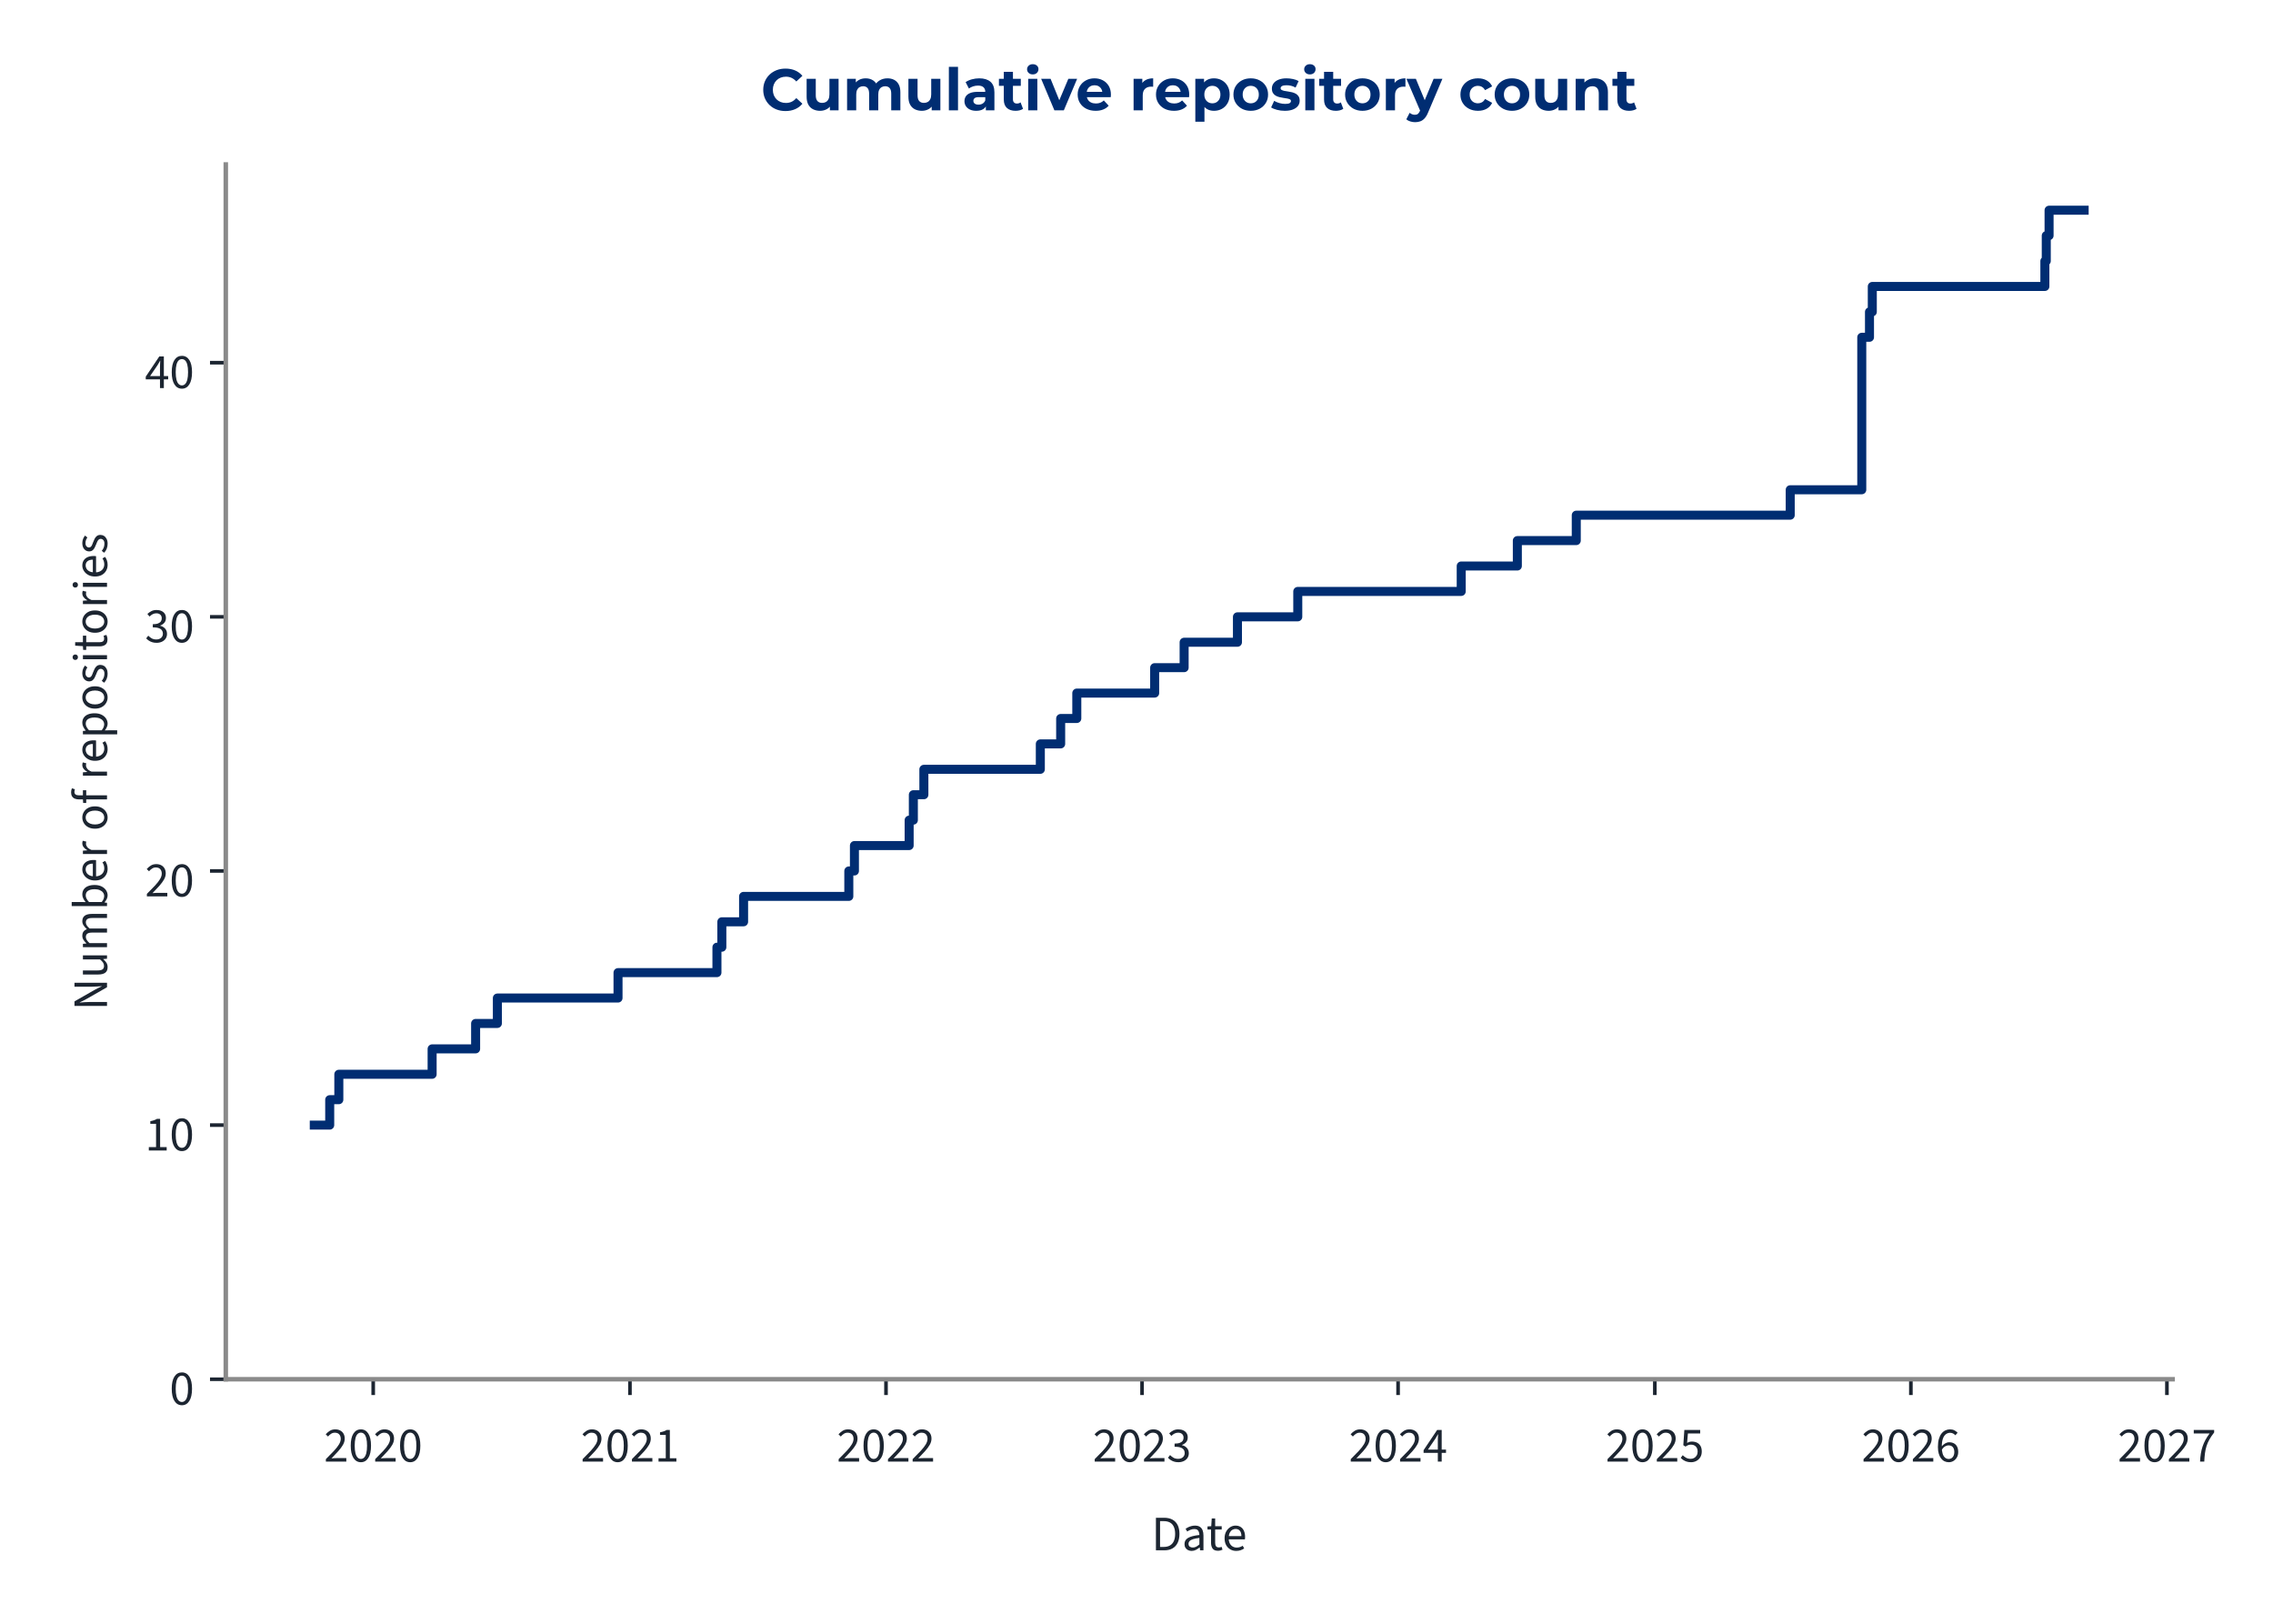
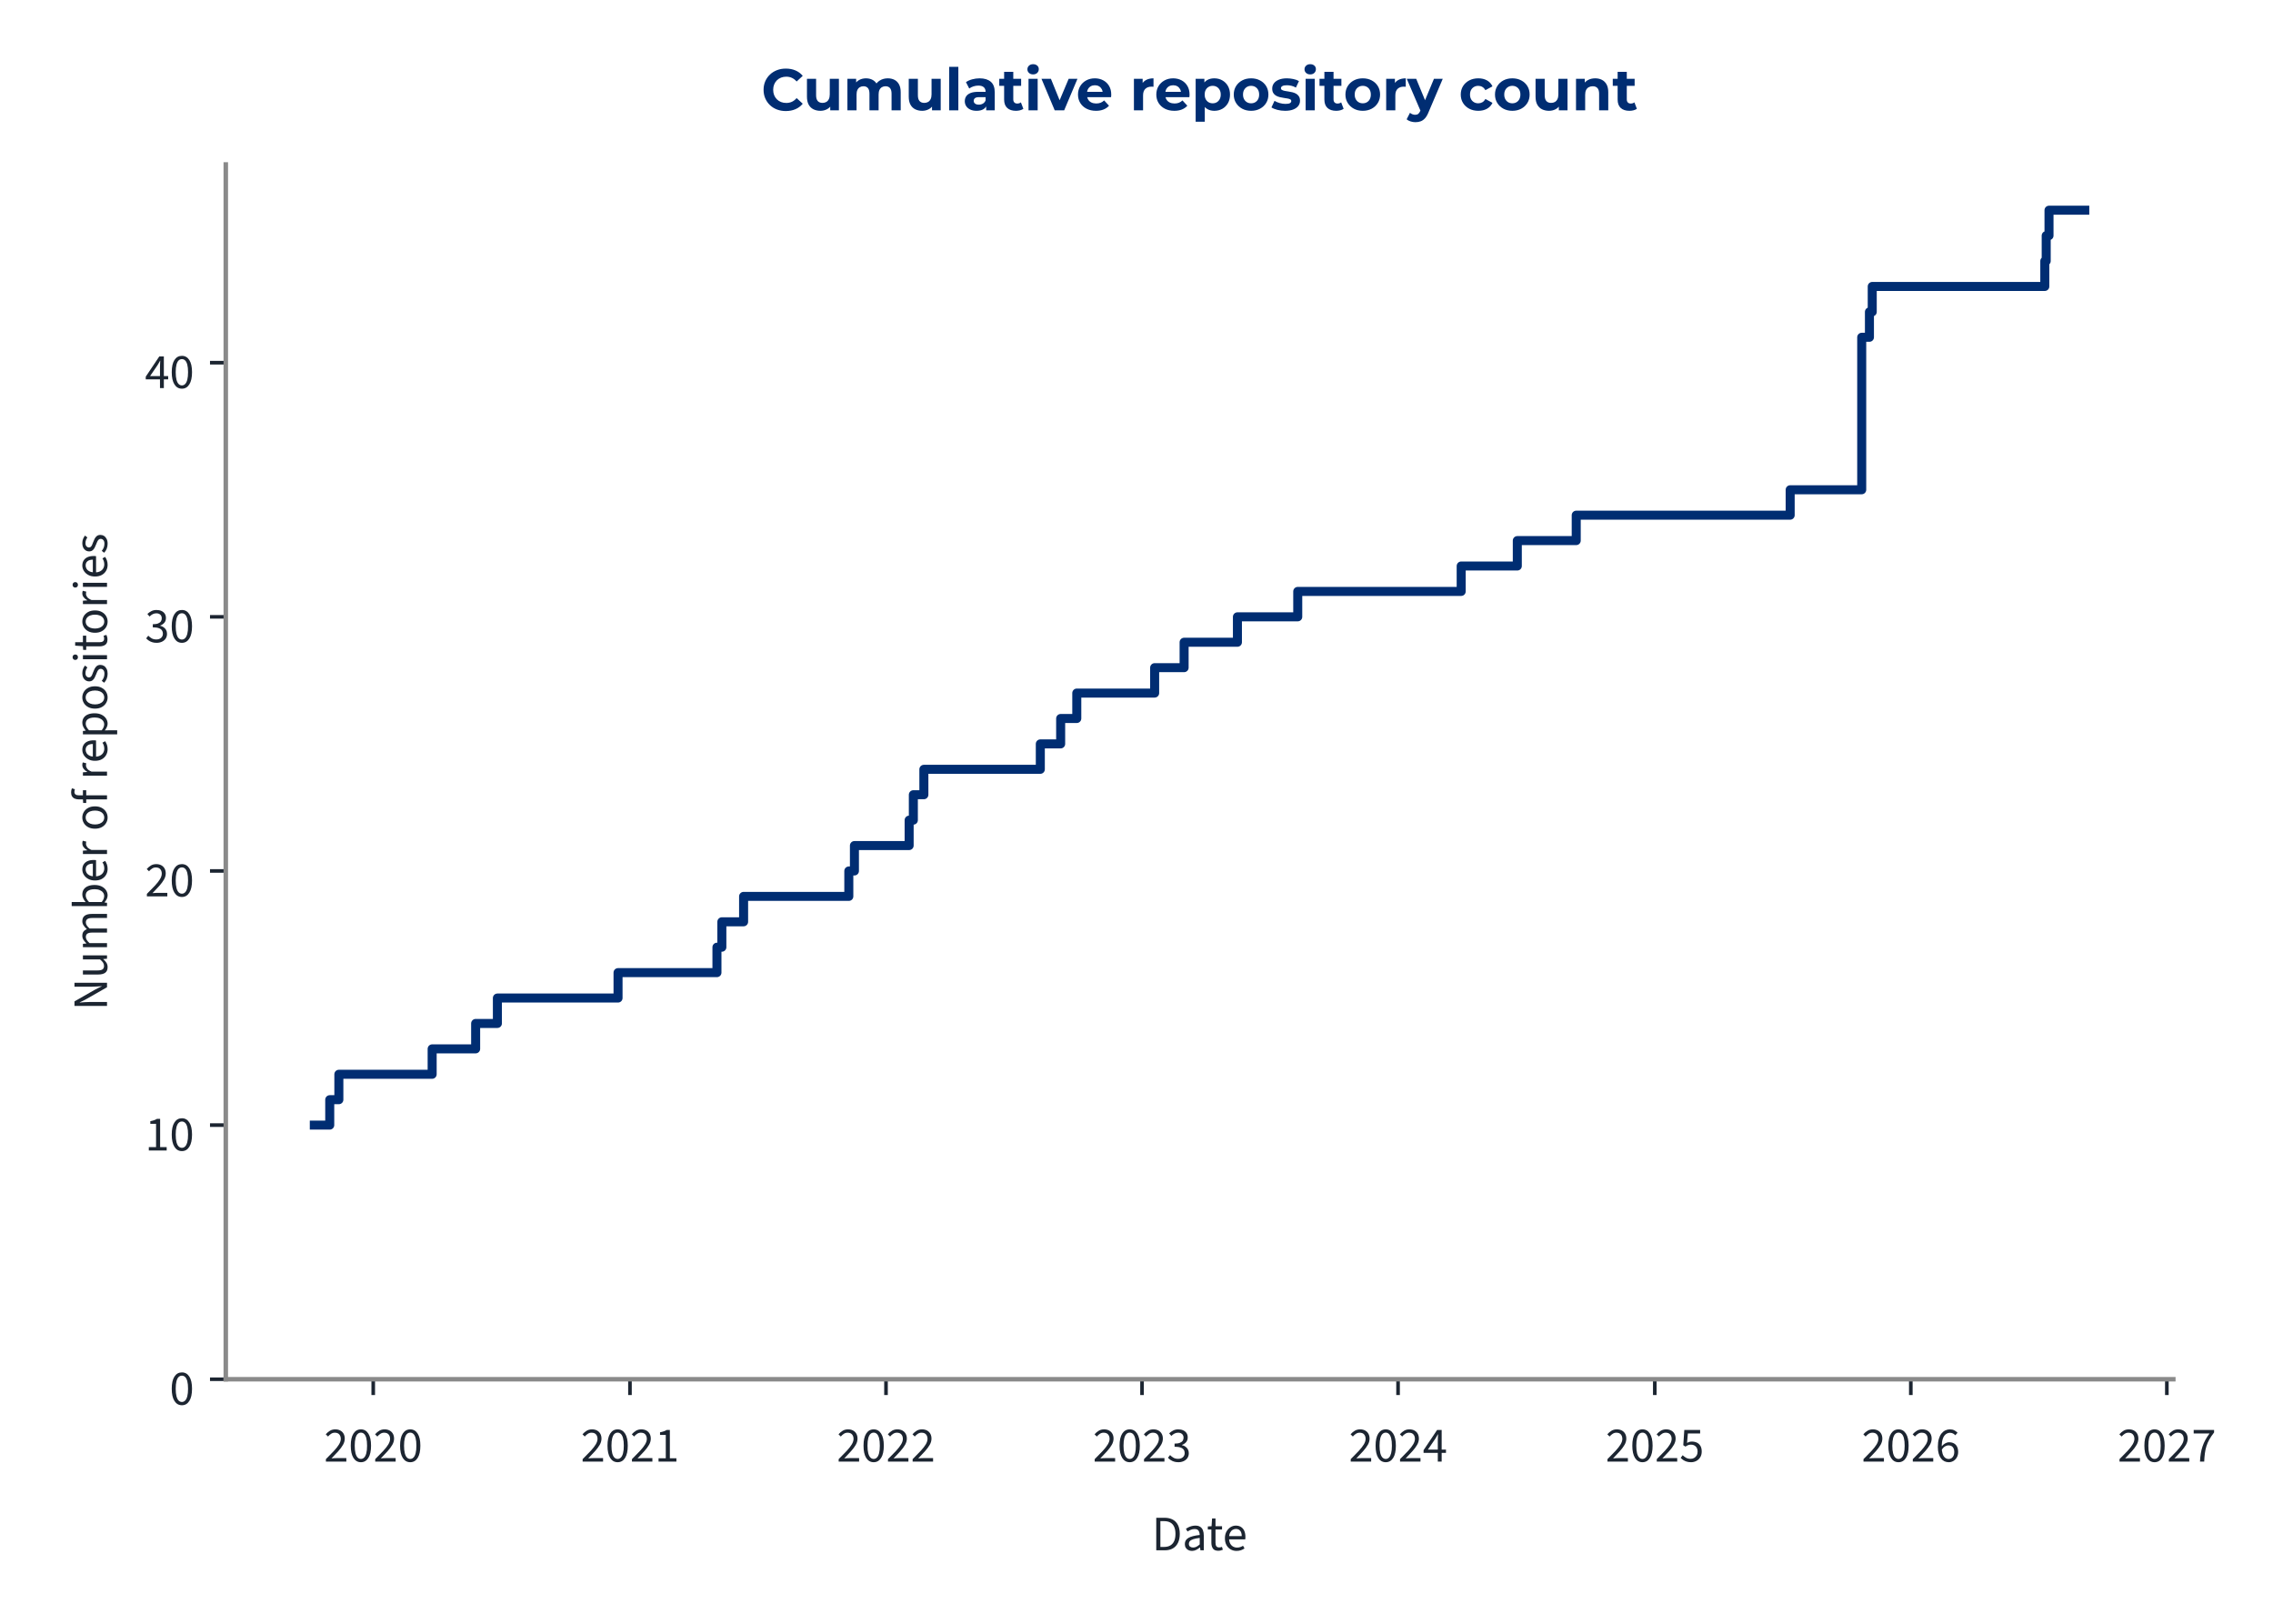
<svg xmlns="http://www.w3.org/2000/svg" xmlns:xlink="http://www.w3.org/1999/xlink" width="504pt" height="360pt" viewBox="0 0 504 360" version="1.1">
  <defs>
    <style type="text/css">*{stroke-linejoin: round; stroke-linecap: butt}</style>
  </defs>
  <g id="figure_1">
    <g id="patch_1">
      <path d="M 0 360  L 504 360  L 504 0  L 0 0  L 0 360  z " style="fill: none" />
    </g>
    <g id="axes_1">
      <g id="patch_2">
-         <path d="M 50.064 305.792  L 481.747 305.792  L 481.747 36.464  L 50.064 36.464  L 50.064 305.792  z " style="fill: none" />
+         <path d="M 50.064 305.792  L 481.894 305.792  L 481.894 36.464  L 50.064 36.464  L 50.064 305.792  z " style="fill: none" />
      </g>
      <g id="matplotlib.axis_1">
        <g id="xtick_1">
          <g id="line2d_1">
            <defs>
-               <path id="m2648a42bf9" d="M 0 0  L 0 3.5  " style="stroke: #1c2531; stroke-width: 0.8" />
+               <path id="m177c06d9f0" d="M 0 0  L 0 3.5  " style="stroke: #1c2531; stroke-width: 0.8" />
            </defs>
            <g>
-               <use xlink:href="#m2648a42bf9" x="82.752" y="305.792" style="fill: #1c2531; stroke: #1c2531; stroke-width: 0.8" />
+               <use xlink:href="#m177c06d9f0" x="82.758" y="305.792" style="fill: #1c2531; stroke: #1c2531; stroke-width: 0.8" />
            </g>
          </g>
          <g id="text_1">
-             <g style="fill: #1c2531" transform="translate(71.81702 324.056) scale(0.11 -0.11)">
+             <g style="fill: #1c2531" transform="translate(71.82299 324.056) scale(0.11 -0.11)">
              <defs>
                <path id="SourceSans3-Regular-537" d="M 256 0  L 256 320  Q 864 922 1296 1386  Q 1728 1850 1952 2227  Q 2176 2605 2176 2931  Q 2176 3283 1984 3507  Q 1792 3731 1402 3731  Q 1146 3731 928 3590  Q 710 3450 531 3238  L 237 3526  Q 493 3814 784 3987  Q 1075 4160 1466 4160  Q 1843 4160 2118 4009  Q 2394 3859 2541 3590  Q 2688 3322 2688 2963  Q 2688 2566 2467 2176  Q 2246 1786 1862 1357  Q 1478 928 979 416  Q 1146 435 1325 444  Q 1504 454 1664 454  L 2893 454  L 2893 0  L 256 0  z " transform="scale(0.015625)" />
                <path id="SourceSans3-Regular-535" d="M 1594 -77  Q 979 -77 630 476  Q 282 1030 282 2054  Q 282 3085 630 3622  Q 979 4160 1594 4160  Q 2202 4160 2550 3619  Q 2899 3078 2899 2054  Q 2899 1030 2550 476  Q 2202 -77 1594 -77  z M 1594 346  Q 1830 346 2009 525  Q 2189 704 2288 1081  Q 2387 1459 2387 2054  Q 2387 2656 2288 3027  Q 2189 3398 2009 3568  Q 1830 3738 1594 3738  Q 1350 3738 1171 3568  Q 992 3398 893 3027  Q 794 2656 794 2054  Q 794 1459 893 1081  Q 992 704 1171 525  Q 1350 346 1594 346  z " transform="scale(0.015625)" />
              </defs>
              <use xlink:href="#SourceSans3-Regular-537" />
              <use xlink:href="#SourceSans3-Regular-535" transform="translate(49.70312 0)" />
              <use xlink:href="#SourceSans3-Regular-537" transform="translate(99.40625 0)" />
              <use xlink:href="#SourceSans3-Regular-535" transform="translate(149.1094 0)" />
            </g>
          </g>
        </g>
        <g id="xtick_2">
          <g id="line2d_2">
            <g>
-               <use xlink:href="#m2648a42bf9" x="139.681" y="305.792" style="fill: #1c2531; stroke: #1c2531; stroke-width: 0.8" />
+               <use xlink:href="#m177c06d9f0" x="139.684" y="305.792" style="fill: #1c2531; stroke: #1c2531; stroke-width: 0.8" />
            </g>
          </g>
          <g id="text_2">
-             <g style="fill: #1c2531" transform="translate(128.7464 324.056) scale(0.11 -0.11)">
+             <g style="fill: #1c2531" transform="translate(128.7492 324.056) scale(0.11 -0.11)">
              <defs>
                <path id="SourceSans3-Regular-536" d="M 506 0  L 506 435  L 1440 435  L 1440 3443  L 698 3443  L 698 3782  Q 973 3834 1184 3907  Q 1395 3981 1562 4083  L 1965 4083  L 1965 435  L 2810 435  L 2810 0  L 506 0  z " transform="scale(0.015625)" />
              </defs>
              <use xlink:href="#SourceSans3-Regular-537" />
              <use xlink:href="#SourceSans3-Regular-535" transform="translate(49.70312 0)" />
              <use xlink:href="#SourceSans3-Regular-537" transform="translate(99.40625 0)" />
              <use xlink:href="#SourceSans3-Regular-536" transform="translate(149.1094 0)" />
            </g>
          </g>
        </g>
        <g id="xtick_3">
          <g id="line2d_3">
            <g>
-               <use xlink:href="#m2648a42bf9" x="196.455" y="305.792" style="fill: #1c2531; stroke: #1c2531; stroke-width: 0.8" />
+               <use xlink:href="#m177c06d9f0" x="196.455" y="305.792" style="fill: #1c2531; stroke: #1c2531; stroke-width: 0.8" />
            </g>
          </g>
          <g id="text_3">
-             <g style="fill: #1c2531" transform="translate(185.5202 324.056) scale(0.11 -0.11)">
+             <g style="fill: #1c2531" transform="translate(185.5198 324.056) scale(0.11 -0.11)">
              <use xlink:href="#SourceSans3-Regular-537" />
              <use xlink:href="#SourceSans3-Regular-535" transform="translate(49.70312 0)" />
              <use xlink:href="#SourceSans3-Regular-537" transform="translate(99.40625 0)" />
              <use xlink:href="#SourceSans3-Regular-537" transform="translate(149.1094 0)" />
            </g>
          </g>
        </g>
        <g id="xtick_4">
          <g id="line2d_4">
            <g>
-               <use xlink:href="#m2648a42bf9" x="253.229" y="305.792" style="fill: #1c2531; stroke: #1c2531; stroke-width: 0.8" />
+               <use xlink:href="#m177c06d9f0" x="253.225" y="305.792" style="fill: #1c2531; stroke: #1c2531; stroke-width: 0.8" />
            </g>
          </g>
          <g id="text_4">
-             <g style="fill: #1c2531" transform="translate(242.2939 324.056) scale(0.11 -0.11)">
+             <g style="fill: #1c2531" transform="translate(242.2905 324.056) scale(0.11 -0.11)">
              <defs>
                <path id="SourceSans3-Regular-538" d="M 1510 -77  Q 1184 -77 931 6  Q 678 90 492 218  Q 307 346 166 499  L 435 845  Q 621 653 867 505  Q 1114 358 1478 358  Q 1850 358 2086 563  Q 2323 768 2323 1107  Q 2323 1350 2198 1532  Q 2074 1715 1789 1817  Q 1504 1920 1018 1920  L 1018 2323  Q 1453 2323 1705 2425  Q 1958 2528 2067 2697  Q 2176 2867 2176 3085  Q 2176 3386 1987 3558  Q 1798 3731 1472 3731  Q 1216 3731 998 3616  Q 781 3501 602 3315  L 320 3648  Q 557 3872 845 4016  Q 1133 4160 1491 4160  Q 1850 4160 2125 4038  Q 2400 3917 2557 3686  Q 2714 3456 2714 3123  Q 2714 2752 2509 2515  Q 2304 2278 1971 2150  L 1971 2125  Q 2221 2067 2419 1929  Q 2618 1792 2736 1581  Q 2854 1370 2854 1088  Q 2854 723 2675 464  Q 2496 205 2189 64  Q 1882 -77 1510 -77  z " transform="scale(0.015625)" />
              </defs>
              <use xlink:href="#SourceSans3-Regular-537" />
              <use xlink:href="#SourceSans3-Regular-535" transform="translate(49.70312 0)" />
              <use xlink:href="#SourceSans3-Regular-537" transform="translate(99.40625 0)" />
              <use xlink:href="#SourceSans3-Regular-538" transform="translate(149.1094 0)" />
            </g>
          </g>
        </g>
        <g id="xtick_5">
          <g id="line2d_5">
            <g>
-               <use xlink:href="#m2648a42bf9" x="310.002" y="305.792" style="fill: #1c2531; stroke: #1c2531; stroke-width: 0.8" />
+               <use xlink:href="#m177c06d9f0" x="309.996" y="305.792" style="fill: #1c2531; stroke: #1c2531; stroke-width: 0.8" />
            </g>
          </g>
          <g id="text_5">
-             <g style="fill: #1c2531" transform="translate(299.0677 324.056) scale(0.11 -0.11)">
+             <g style="fill: #1c2531" transform="translate(299.0612 324.056) scale(0.11 -0.11)">
              <defs>
                <path id="SourceSans3-Regular-539" d="M 1946 0  L 1946 2733  Q 1946 2893 1958 3126  Q 1971 3360 1978 3520  L 1952 3520  Q 1875 3373 1792 3235  Q 1709 3098 1619 2944  L 666 1549  L 3002 1549  L 3002 1126  L 109 1126  L 109 1472  L 1856 4083  L 2445 4083  L 2445 0  L 1946 0  z " transform="scale(0.015625)" />
              </defs>
              <use xlink:href="#SourceSans3-Regular-537" />
              <use xlink:href="#SourceSans3-Regular-535" transform="translate(49.70312 0)" />
              <use xlink:href="#SourceSans3-Regular-537" transform="translate(99.40625 0)" />
              <use xlink:href="#SourceSans3-Regular-539" transform="translate(149.1094 0)" />
            </g>
          </g>
        </g>
        <g id="xtick_6">
          <g id="line2d_6">
            <g>
-               <use xlink:href="#m2648a42bf9" x="366.932" y="305.792" style="fill: #1c2531; stroke: #1c2531; stroke-width: 0.8" />
+               <use xlink:href="#m177c06d9f0" x="366.922" y="305.792" style="fill: #1c2531; stroke: #1c2531; stroke-width: 0.8" />
            </g>
          </g>
          <g id="text_6">
-             <g style="fill: #1c2531" transform="translate(355.9971 324.056) scale(0.11 -0.11)">
+             <g style="fill: #1c2531" transform="translate(355.9874 324.056) scale(0.11 -0.11)">
              <defs>
                <path id="SourceSans3-Regular-53a" d="M 1498 -77  Q 1171 -77 921 3  Q 672 83 486 211  Q 301 339 160 480  L 416 826  Q 602 646 845 502  Q 1088 358 1446 358  Q 1696 358 1897 473  Q 2099 589 2220 797  Q 2342 1005 2342 1293  Q 2342 1715 2105 1952  Q 1869 2189 1472 2189  Q 1267 2189 1113 2125  Q 960 2061 774 1939  L 493 2118  L 627 4083  L 2669 4083  L 2669 3629  L 1088 3629  L 979 2419  Q 1126 2496 1273 2541  Q 1421 2586 1606 2586  Q 1958 2586 2246 2451  Q 2534 2317 2704 2032  Q 2874 1747 2874 1306  Q 2874 864 2678 553  Q 2483 243 2169 83  Q 1856 -77 1498 -77  z " transform="scale(0.015625)" />
              </defs>
              <use xlink:href="#SourceSans3-Regular-537" />
              <use xlink:href="#SourceSans3-Regular-535" transform="translate(49.70312 0)" />
              <use xlink:href="#SourceSans3-Regular-537" transform="translate(99.40625 0)" />
              <use xlink:href="#SourceSans3-Regular-53a" transform="translate(149.1094 0)" />
            </g>
          </g>
        </g>
        <g id="xtick_7">
          <g id="line2d_7">
            <g>
-               <use xlink:href="#m2648a42bf9" x="423.706" y="305.792" style="fill: #1c2531; stroke: #1c2531; stroke-width: 0.8" />
+               <use xlink:href="#m177c06d9f0" x="423.693" y="305.792" style="fill: #1c2531; stroke: #1c2531; stroke-width: 0.8" />
            </g>
          </g>
          <g id="text_7">
-             <g style="fill: #1c2531" transform="translate(412.7709 324.056) scale(0.11 -0.11)">
+             <g style="fill: #1c2531" transform="translate(412.758 324.056) scale(0.11 -0.11)">
              <defs>
                <path id="SourceSans3-Regular-53b" d="M 1715 -77  Q 1414 -77 1158 44  Q 902 166 713 412  Q 525 659 416 1027  Q 307 1395 307 1888  Q 307 2502 435 2934  Q 563 3366 780 3635  Q 998 3904 1276 4032  Q 1555 4160 1862 4160  Q 2195 4160 2435 4035  Q 2675 3910 2848 3725  L 2554 3398  Q 2432 3546 2253 3632  Q 2074 3718 1882 3718  Q 1594 3718 1347 3545  Q 1101 3373 953 2973  Q 806 2573 806 1888  Q 806 1382 912 1036  Q 1018 691 1222 515  Q 1427 339 1715 339  Q 1914 339 2077 451  Q 2240 563 2333 764  Q 2426 966 2426 1235  Q 2426 1498 2342 1693  Q 2259 1888 2092 1993  Q 1926 2099 1670 2099  Q 1472 2099 1238 1968  Q 1005 1837 794 1523  L 774 1939  Q 973 2195 1235 2345  Q 1498 2496 1760 2496  Q 2112 2496 2374 2355  Q 2637 2214 2781 1932  Q 2925 1651 2925 1235  Q 2925 845 2758 550  Q 2592 256 2317 89  Q 2042 -77 1715 -77  z " transform="scale(0.015625)" />
              </defs>
              <use xlink:href="#SourceSans3-Regular-537" />
              <use xlink:href="#SourceSans3-Regular-535" transform="translate(49.70312 0)" />
              <use xlink:href="#SourceSans3-Regular-537" transform="translate(99.40625 0)" />
              <use xlink:href="#SourceSans3-Regular-53b" transform="translate(149.1094 0)" />
            </g>
          </g>
        </g>
        <g id="xtick_8">
          <g id="line2d_8">
            <g>
-               <use xlink:href="#m2648a42bf9" x="480.479" y="305.792" style="fill: #1c2531; stroke: #1c2531; stroke-width: 0.8" />
+               <use xlink:href="#m177c06d9f0" x="480.463" y="305.792" style="fill: #1c2531; stroke: #1c2531; stroke-width: 0.8" />
            </g>
          </g>
          <g id="text_8">
-             <g style="fill: #1c2531" transform="translate(469.5447 324.056) scale(0.11 -0.11)">
+             <g style="fill: #1c2531" transform="translate(469.5287 324.056) scale(0.11 -0.11)">
              <defs>
                <path id="SourceSans3-Regular-53c" d="M 1094 0  Q 1120 576 1200 1059  Q 1280 1542 1424 1968  Q 1568 2394 1789 2800  Q 2010 3206 2323 3629  L 282 3629  L 282 4083  L 2912 4083  L 2912 3757  Q 2547 3296 2307 2870  Q 2067 2445 1929 2009  Q 1792 1574 1728 1088  Q 1664 602 1638 0  L 1094 0  z " transform="scale(0.015625)" />
              </defs>
              <use xlink:href="#SourceSans3-Regular-537" />
              <use xlink:href="#SourceSans3-Regular-535" transform="translate(49.70312 0)" />
              <use xlink:href="#SourceSans3-Regular-537" transform="translate(99.40625 0)" />
              <use xlink:href="#SourceSans3-Regular-53c" transform="translate(149.1094 0)" />
            </g>
          </g>
        </g>
        <g id="text_9">
-           <g style="fill: #1c2531" transform="translate(255.3189 343.72) scale(0.11 -0.11)">
+           <g style="fill: #1c2531" transform="translate(255.3925 343.72) scale(0.11 -0.11)">
            <defs>
              <path id="SourceSans3-Regular-5" d="M 576 0  L 576 4198  L 1626 4198  Q 2272 4198 2713 3955  Q 3155 3712 3382 3248  Q 3610 2784 3610 2118  Q 3610 1453 3382 976  Q 3155 499 2720 249  Q 2285 0 1651 0  L 576 0  z M 1107 435  L 1587 435  Q 2080 435 2406 636  Q 2733 838 2893 1209  Q 3053 1581 3053 2118  Q 3053 2643 2893 3014  Q 2733 3386 2406 3574  Q 2080 3763 1587 3763  L 1107 3763  L 1107 435  z " transform="scale(0.015625)" />
              <path id="SourceSans3-Regular-1c" d="M 1242 -77  Q 986 -77 778 28  Q 570 134 448 329  Q 326 525 326 806  Q 326 1331 787 1600  Q 1248 1869 2246 1978  Q 2240 2170 2185 2349  Q 2131 2528 1990 2637  Q 1850 2746 1600 2746  Q 1331 2746 1094 2646  Q 858 2547 672 2426  L 467 2784  Q 608 2880 800 2973  Q 992 3066 1216 3126  Q 1440 3187 1690 3187  Q 2067 3187 2307 3030  Q 2547 2874 2659 2586  Q 2771 2298 2771 1907  L 2771 0  L 2336 0  L 2291 371  L 2272 371  Q 2048 186 1792 54  Q 1536 -77 1242 -77  z M 1389 358  Q 1619 358 1820 460  Q 2022 563 2246 762  L 2246 1600  Q 1722 1536 1418 1437  Q 1114 1338 979 1190  Q 845 1043 845 838  Q 845 582 1005 470  Q 1165 358 1389 358  z " transform="scale(0.015625)" />
              <path id="SourceSans3-Regular-2f" d="M 1504 -58  Q 1011 -58 812 230  Q 614 518 614 979  L 614 2682  L 154 2682  L 154 3078  L 640 3110  L 704 4109  L 1146 4109  L 1146 3110  L 1990 3110  L 1990 2682  L 1146 2682  L 1146 973  Q 1146 691 1251 531  Q 1357 371 1626 371  Q 1709 371 1798 387  Q 1888 403 1978 448  L 2093 77  Q 1971 19 1817 -19  Q 1664 -58 1504 -58  z " transform="scale(0.015625)" />
              <path id="SourceSans3-Regular-20" d="M 1786 -77  Q 1370 -77 1027 118  Q 685 314 486 675  Q 288 1037 288 1555  Q 288 2061 493 2425  Q 698 2790 1018 2988  Q 1338 3187 1696 3187  Q 2093 3187 2371 3004  Q 2650 2822 2790 2496  Q 2931 2170 2931 1728  Q 2931 1645 2928 1568  Q 2925 1491 2906 1414  L 666 1414  L 666 1830  L 2458 1830  Q 2458 2278 2262 2518  Q 2067 2758 1702 2758  Q 1491 2758 1286 2640  Q 1082 2522 950 2259  Q 819 1997 819 1562  Q 819 1165 956 896  Q 1094 627 1331 489  Q 1568 352 1850 352  Q 2074 352 2269 416  Q 2464 480 2624 589  L 2816 243  Q 2611 102 2358 12  Q 2106 -77 1786 -77  z " transform="scale(0.015625)" />
            </defs>
            <use xlink:href="#SourceSans3-Regular-5" />
            <use xlink:href="#SourceSans3-Regular-1c" transform="translate(61.5 0)" />
            <use xlink:href="#SourceSans3-Regular-2f" transform="translate(110.5 0)" />
            <use xlink:href="#SourceSans3-Regular-20" transform="translate(142.8906 0)" />
          </g>
        </g>
      </g>
      <g id="matplotlib.axis_2">
        <g id="ytick_1">
          <g id="line2d_9">
            <defs>
-               <path id="m8286078e6b" d="M 0 0  L -3.5 0  " style="stroke: #1c2531; stroke-width: 0.8" />
+               <path id="mcfbe543b64" d="M 0 0  L -3.5 0  " style="stroke: #1c2531; stroke-width: 0.8" />
            </defs>
            <g>
-               <use xlink:href="#m8286078e6b" x="50.064" y="305.792" style="fill: #1c2531; stroke: #1c2531; stroke-width: 0.8" />
+               <use xlink:href="#mcfbe543b64" x="50.064" y="305.792" style="fill: #1c2531; stroke: #1c2531; stroke-width: 0.8" />
            </g>
          </g>
          <g id="text_10">
            <g style="fill: #1c2531" transform="translate(37.59666 311.424) scale(0.11 -0.11)">
              <use xlink:href="#SourceSans3-Regular-535" />
            </g>
          </g>
        </g>
        <g id="ytick_2">
          <g id="line2d_10">
            <g>
-               <use xlink:href="#m8286078e6b" x="50.064" y="249.447" style="fill: #1c2531; stroke: #1c2531; stroke-width: 0.8" />
+               <use xlink:href="#mcfbe543b64" x="50.064" y="249.447" style="fill: #1c2531; stroke: #1c2531; stroke-width: 0.8" />
            </g>
          </g>
          <g id="text_11">
            <g style="fill: #1c2531" transform="translate(32.12931 255.0792) scale(0.11 -0.11)">
              <use xlink:href="#SourceSans3-Regular-536" />
              <use xlink:href="#SourceSans3-Regular-535" transform="translate(49.70312 0)" />
            </g>
          </g>
        </g>
        <g id="ytick_3">
          <g id="line2d_11">
            <g>
-               <use xlink:href="#m8286078e6b" x="50.064" y="193.102" style="fill: #1c2531; stroke: #1c2531; stroke-width: 0.8" />
+               <use xlink:href="#mcfbe543b64" x="50.064" y="193.102" style="fill: #1c2531; stroke: #1c2531; stroke-width: 0.8" />
            </g>
          </g>
          <g id="text_12">
            <g style="fill: #1c2531" transform="translate(32.12931 198.7345) scale(0.11 -0.11)">
              <use xlink:href="#SourceSans3-Regular-537" />
              <use xlink:href="#SourceSans3-Regular-535" transform="translate(49.70312 0)" />
            </g>
          </g>
        </g>
        <g id="ytick_4">
          <g id="line2d_12">
            <g>
-               <use xlink:href="#m8286078e6b" x="50.064" y="136.758" style="fill: #1c2531; stroke: #1c2531; stroke-width: 0.8" />
+               <use xlink:href="#mcfbe543b64" x="50.064" y="136.758" style="fill: #1c2531; stroke: #1c2531; stroke-width: 0.8" />
            </g>
          </g>
          <g id="text_13">
            <g style="fill: #1c2531" transform="translate(32.12931 142.3897) scale(0.11 -0.11)">
              <use xlink:href="#SourceSans3-Regular-538" />
              <use xlink:href="#SourceSans3-Regular-535" transform="translate(49.70312 0)" />
            </g>
          </g>
        </g>
        <g id="ytick_5">
          <g id="line2d_13">
            <g>
-               <use xlink:href="#m8286078e6b" x="50.064" y="80.413" style="fill: #1c2531; stroke: #1c2531; stroke-width: 0.8" />
+               <use xlink:href="#mcfbe543b64" x="50.064" y="80.413" style="fill: #1c2531; stroke: #1c2531; stroke-width: 0.8" />
            </g>
          </g>
          <g id="text_14">
            <g style="fill: #1c2531" transform="translate(32.12931 86.04492) scale(0.11 -0.11)">
              <use xlink:href="#SourceSans3-Regular-539" />
              <use xlink:href="#SourceSans3-Regular-535" transform="translate(49.70312 0)" />
            </g>
          </g>
        </g>
        <g id="text_15">
          <g style="fill: #1c2531" transform="translate(23.72931 224.0105) rotate(-90) scale(0.11 -0.11)">
            <defs>
              <path id="SourceSans3-Regular-f" d="M 576 0  L 576 4198  L 1158 4198  L 2650 1587  Q 2771 1376 2880 1149  Q 2989 922 3098 685  L 3123 685  Q 3104 1011 3078 1353  Q 3053 1696 3053 2016  L 3053 4198  L 3565 4198  L 3565 0  L 2982 0  L 1491 2611  Q 1376 2822 1257 3052  Q 1139 3283 1037 3514  L 1011 3514  Q 1037 3200 1059 2867  Q 1082 2534 1082 2195  L 1082 0  L 576 0  z " transform="scale(0.015625)" />
              <path id="SourceSans3-Regular-30" d="M 1434 -77  Q 941 -77 713 233  Q 486 544 486 1139  L 486 3110  L 1011 3110  L 1011 1210  Q 1011 774 1148 579  Q 1286 384 1594 384  Q 1830 384 2019 509  Q 2208 634 2432 902  L 2432 3110  L 2957 3110  L 2957 0  L 2522 0  L 2477 486  L 2458 486  Q 2246 230 2000 76  Q 1754 -77 1434 -77  z " transform="scale(0.015625)" />
              <path id="SourceSans3-Regular-28" d="M 525 0  L 525 3110  L 960 3110  L 1005 2662  L 1024 2662  Q 1229 2880 1469 3033  Q 1709 3187 1990 3187  Q 2349 3187 2550 3027  Q 2752 2867 2848 2592  Q 3091 2861 3340 3024  Q 3590 3187 3872 3187  Q 4358 3187 4588 2876  Q 4819 2566 4819 1971  L 4819 0  L 4294 0  L 4294 1901  Q 4294 2342 4153 2537  Q 4013 2733 3718 2733  Q 3533 2733 3344 2614  Q 3155 2496 2938 2253  L 2938 0  L 2413 0  L 2413 1901  Q 2413 2342 2272 2537  Q 2131 2733 1830 2733  Q 1478 2733 1050 2253  L 1050 0  L 525 0  z " transform="scale(0.015625)" />
              <path id="SourceSans3-Regular-1d" d="M 1901 -77  Q 1683 -77 1452 28  Q 1222 134 1011 320  L 992 320  L 947 0  L 525 0  L 525 4557  L 1050 4557  L 1050 3315  L 1037 2752  Q 1248 2938 1501 3062  Q 1754 3187 2010 3187  Q 2413 3187 2688 2992  Q 2963 2797 3104 2441  Q 3245 2086 3245 1606  Q 3245 1075 3056 697  Q 2867 320 2560 121  Q 2253 -77 1901 -77  z M 1811 365  Q 2067 365 2268 512  Q 2470 659 2585 937  Q 2701 1216 2701 1600  Q 2701 1939 2617 2198  Q 2534 2458 2355 2602  Q 2176 2746 1882 2746  Q 1690 2746 1482 2640  Q 1274 2534 1050 2323  L 1050 691  Q 1254 512 1456 438  Q 1658 365 1811 365  z " transform="scale(0.015625)" />
              <path id="SourceSans3-Regular-2d" d="M 525 0  L 525 3110  L 960 3110  L 1005 2547  L 1024 2547  Q 1178 2842 1408 3014  Q 1638 3187 1907 3187  Q 2010 3187 2086 3174  Q 2163 3162 2240 3123  L 2125 2675  Q 2054 2694 1993 2704  Q 1933 2714 1837 2714  Q 1638 2714 1424 2554  Q 1210 2394 1050 1997  L 1050 0  L 525 0  z " transform="scale(0.015625)" />
              <path id="SourceSans3-Regular-1" transform="scale(0.015625)" />
              <path id="SourceSans3-Regular-2a" d="M 1734 -77  Q 1357 -77 1027 115  Q 698 307 496 672  Q 294 1037 294 1549  Q 294 2074 496 2438  Q 698 2803 1027 2995  Q 1357 3187 1734 3187  Q 2118 3187 2444 2995  Q 2771 2803 2972 2438  Q 3174 2074 3174 1549  Q 3174 1037 2972 672  Q 2771 307 2444 115  Q 2118 -77 1734 -77  z M 1734 358  Q 2003 358 2208 508  Q 2413 659 2521 928  Q 2630 1197 2630 1549  Q 2630 1907 2521 2179  Q 2413 2451 2208 2601  Q 2003 2752 1734 2752  Q 1466 2752 1264 2601  Q 1062 2451 950 2179  Q 838 1907 838 1549  Q 838 1197 950 928  Q 1062 659 1264 508  Q 1466 358 1734 358  z " transform="scale(0.015625)" />
              <path id="SourceSans3-Regular-21" d="M 614 0  L 614 3603  Q 614 3917 710 4150  Q 806 4384 1008 4509  Q 1210 4634 1523 4634  Q 1664 4634 1801 4605  Q 1939 4576 2042 4531  L 1926 4147  Q 1741 4205 1574 4205  Q 1357 4205 1248 4054  Q 1139 3904 1139 3603  L 1139 0  L 614 0  z M 154 2682  L 154 3078  L 640 3110  L 1798 3110  L 1798 2682  L 154 2682  z " transform="scale(0.015625)" />
              <path id="SourceSans3-Regular-2b" d="M 525 -1312  L 525 3110  L 960 3110  L 1005 2752  L 1024 2752  Q 1235 2931 1491 3059  Q 1747 3187 2016 3187  Q 2413 3187 2688 2992  Q 2963 2797 3104 2441  Q 3245 2086 3245 1600  Q 3245 1075 3056 697  Q 2867 320 2560 121  Q 2253 -77 1901 -77  Q 1690 -77 1472 19  Q 1254 115 1037 282  L 1050 -262  L 1050 -1312  L 525 -1312  z M 1811 365  Q 2067 365 2268 512  Q 2470 659 2585 937  Q 2701 1216 2701 1600  Q 2701 1939 2617 2198  Q 2534 2458 2355 2602  Q 2176 2746 1882 2746  Q 1690 2746 1485 2640  Q 1280 2534 1050 2323  L 1050 691  Q 1267 512 1462 438  Q 1658 365 1811 365  z " transform="scale(0.015625)" />
              <path id="SourceSans3-Regular-2e" d="M 1338 -77  Q 998 -77 694 41  Q 390 160 179 371  L 422 678  Q 627 512 848 422  Q 1069 333 1357 333  Q 1664 333 1817 477  Q 1971 621 1971 819  Q 1971 979 1865 1084  Q 1760 1190 1603 1264  Q 1446 1338 1267 1402  Q 1037 1485 825 1597  Q 614 1709 483 1878  Q 352 2048 352 2304  Q 352 2682 637 2934  Q 922 3187 1427 3187  Q 1715 3187 1964 3088  Q 2214 2989 2394 2835  L 2150 2534  Q 1984 2650 1811 2714  Q 1638 2778 1427 2778  Q 1133 2778 995 2643  Q 858 2509 858 2330  Q 858 2189 941 2096  Q 1024 2003 1174 1932  Q 1325 1862 1517 1798  Q 1760 1709 1981 1597  Q 2202 1485 2339 1309  Q 2477 1133 2477 851  Q 2477 595 2345 387  Q 2214 179 1961 51  Q 1709 -77 1338 -77  z " transform="scale(0.015625)" />
              <path id="SourceSans3-Regular-24" d="M 525 0  L 525 3110  L 1050 3110  L 1050 0  L 525 0  z M 787 3750  Q 633 3750 534 3846  Q 435 3942 435 4096  Q 435 4250 534 4346  Q 633 4442 787 4442  Q 941 4442 1040 4346  Q 1139 4250 1139 4096  Q 1139 3942 1040 3846  Q 941 3750 787 3750  z " transform="scale(0.015625)" />
            </defs>
            <use xlink:href="#SourceSans3-Regular-f" />
            <use xlink:href="#SourceSans3-Regular-30" transform="translate(64.70312 0)" />
            <use xlink:href="#SourceSans3-Regular-28" transform="translate(119.1094 0)" />
            <use xlink:href="#SourceSans3-Regular-1d" transform="translate(202.0156 0)" />
            <use xlink:href="#SourceSans3-Regular-20" transform="translate(257.3125 0)" />
            <use xlink:href="#SourceSans3-Regular-2d" transform="translate(306.9062 0)" />
            <use xlink:href="#SourceSans3-Regular-1" transform="translate(341.6094 0)" />
            <use xlink:href="#SourceSans3-Regular-2a" transform="translate(361.6094 0)" />
            <use xlink:href="#SourceSans3-Regular-21" transform="translate(415.6094 0)" />
            <use xlink:href="#SourceSans3-Regular-1" transform="translate(444.8125 0)" />
            <use xlink:href="#SourceSans3-Regular-2d" transform="translate(464.8125 0)" />
            <use xlink:href="#SourceSans3-Regular-20" transform="translate(498.5156 0)" />
            <use xlink:href="#SourceSans3-Regular-2b" transform="translate(548.1094 0)" />
            <use xlink:href="#SourceSans3-Regular-2a" transform="translate(603.6094 0)" />
            <use xlink:href="#SourceSans3-Regular-2e" transform="translate(657.6094 0)" />
            <use xlink:href="#SourceSans3-Regular-24" transform="translate(699.5156 0)" />
            <use xlink:href="#SourceSans3-Regular-2f" transform="translate(724.1094 0)" />
            <use xlink:href="#SourceSans3-Regular-2a" transform="translate(756.5 0)" />
            <use xlink:href="#SourceSans3-Regular-2d" transform="translate(810.7031 0)" />
            <use xlink:href="#SourceSans3-Regular-24" transform="translate(845.4062 0)" />
            <use xlink:href="#SourceSans3-Regular-20" transform="translate(870 0)" />
            <use xlink:href="#SourceSans3-Regular-2e" transform="translate(919.5938 0)" />
          </g>
        </g>
      </g>
      <g id="line2d_14">
-         <path d="M 69.686 249.447  L 73.108 249.447  L 73.108 243.813  L 75.13 243.813  L 75.13 238.178  L 95.817 238.178  L 95.817 232.544  L 105.461 232.544  L 105.461 226.909  L 110.283 226.909  L 110.283 221.275  L 137.037 221.275  L 137.037 215.64  L 158.969 215.64  L 158.969 210.006  L 160.057 210.006  L 160.057 204.371  L 164.879 204.371  L 164.879 198.737  L 188.211 198.737  L 188.211 193.102  L 189.455 193.102  L 189.455 187.468  L 201.588 187.468  L 201.588 181.834  L 202.521 181.834  L 202.521 176.199  L 204.854 176.199  L 204.854 170.565  L 230.675 170.565  L 230.675 164.93  L 235.185 164.93  L 235.185 159.296  L 238.763 159.296  L 238.763 153.661  L 256.028 153.661  L 256.028 148.027  L 262.561 148.027  L 262.561 142.392  L 274.383 142.392  L 274.383 136.758  L 287.76 136.758  L 287.76 131.123  L 324.001 131.123  L 324.001 125.489  L 336.445 125.489  L 336.445 119.854  L 349.511 119.854  L 349.511 114.22  L 396.952 114.22  L 396.952 108.585  L 412.817 108.585  L 412.817 74.778  L 414.528 74.778  L 414.528 69.144  L 415.151 69.144  L 415.151 63.509  L 453.415 63.509  L 453.415 57.875  L 453.726 57.875  L 453.726 52.241  L 454.348 52.241  L 454.348 46.606  L 462.125 46.606  L 462.125 46.606  " clip-path="url(#pce8e1b4105)" style="fill: none; stroke: #002d72; stroke-width: 2; stroke-linecap: square" />
+         <path d="M 69.693 249.447  L 73.114 249.447  L 73.114 243.813  L 75.136 243.813  L 75.136 238.178  L 95.823 238.178  L 95.823 232.544  L 105.466 232.544  L 105.466 226.909  L 110.288 226.909  L 110.288 221.275  L 137.04 221.275  L 137.04 215.64  L 158.97 215.64  L 158.97 210.006  L 160.059 210.006  L 160.059 204.371  L 164.881 204.371  L 164.881 198.737  L 188.211 198.737  L 188.211 193.102  L 189.455 193.102  L 189.455 187.468  L 201.587 187.468  L 201.587 181.834  L 202.52 181.834  L 202.52 176.199  L 204.853 176.199  L 204.853 170.565  L 230.672 170.565  L 230.672 164.93  L 235.183 164.93  L 235.183 159.296  L 238.76 159.296  L 238.76 153.661  L 256.025 153.661  L 256.025 148.027  L 262.557 148.027  L 262.557 142.392  L 274.378 142.392  L 274.378 136.758  L 287.754 136.758  L 287.754 131.123  L 323.994 131.123  L 323.994 125.489  L 336.437 125.489  L 336.437 119.854  L 349.502 119.854  L 349.502 114.22  L 396.941 114.22  L 396.941 108.585  L 412.805 108.585  L 412.805 74.778  L 414.516 74.778  L 414.516 69.144  L 415.138 69.144  L 415.138 63.509  L 453.4 63.509  L 453.4 57.875  L 453.711 57.875  L 453.711 52.241  L 454.333 52.241  L 454.333 46.606  L 462.266 46.606  L 462.266 46.606  " clip-path="url(#pbb2f363ad7)" style="fill: none; stroke: #002d72; stroke-width: 2; stroke-linecap: square" />
      </g>
      <g id="patch_3">
        <path d="M 50.064 305.792  L 50.064 36.464  " style="fill: none; stroke: #8a8a8a; stroke-linejoin: miter; stroke-linecap: square" />
      </g>
      <g id="patch_4">
-         <path d="M 50.064 305.792  L 481.747 305.792  " style="fill: none; stroke: #8a8a8a; stroke-linejoin: miter; stroke-linecap: square" />
+         <path d="M 50.064 305.792  L 481.894 305.792  " style="fill: none; stroke: #8a8a8a; stroke-linejoin: miter; stroke-linecap: square" />
      </g>
      <g id="text_16">
-         <g style="fill: #002d72" transform="translate(168.7285 24.464) scale(0.13 -0.13)">
+         <g style="fill: #002d72" transform="translate(168.8021 24.464) scale(0.13 -0.13)">
          <defs>
            <path id="Montserrat-Bold-2d" d="M 2675 -77  Q 2157 -77 1712 92  Q 1267 262 940 576  Q 614 890 432 1312  Q 250 1734 250 2240  Q 250 2746 432 3168  Q 614 3590 944 3904  Q 1274 4218 1715 4387  Q 2157 4557 2682 4557  Q 3264 4557 3734 4355  Q 4205 4154 4525 3763  L 3859 3149  Q 3629 3411 3347 3542  Q 3066 3674 2733 3674  Q 2419 3674 2156 3571  Q 1894 3469 1702 3277  Q 1510 3085 1404 2822  Q 1299 2560 1299 2240  Q 1299 1920 1404 1657  Q 1510 1395 1702 1203  Q 1894 1011 2156 908  Q 2419 806 2733 806  Q 3066 806 3347 937  Q 3629 1069 3859 1338  L 4525 723  Q 4205 333 3734 128  Q 3264 -77 2675 -77  z " transform="scale(0.015625)" />
            <path id="Montserrat-Bold-383" d="M 1914 -51  Q 1485 -51 1149 115  Q 813 282 627 624  Q 442 966 442 1498  L 442 3443  L 1440 3443  L 1440 1645  Q 1440 1216 1622 1014  Q 1805 813 2138 813  Q 2368 813 2547 912  Q 2726 1011 2828 1219  Q 2931 1427 2931 1741  L 2931 3443  L 3930 3443  L 3930 0  L 2982 0  L 2982 947  L 3155 672  Q 2982 314 2646 131  Q 2310 -51 1914 -51  z " transform="scale(0.015625)" />
            <path id="Montserrat-Bold-312" d="M 461 0  L 461 3443  L 1414 3443  L 1414 2502  L 1235 2778  Q 1414 3130 1744 3312  Q 2074 3494 2496 3494  Q 2970 3494 3325 3254  Q 3680 3014 3795 2522  L 3443 2618  Q 3616 3021 3997 3257  Q 4378 3494 4870 3494  Q 5280 3494 5597 3331  Q 5914 3168 6096 2832  Q 6278 2496 6278 1971  L 6278 0  L 5280 0  L 5280 1818  Q 5280 2234 5107 2432  Q 4934 2630 4621 2630  Q 4403 2630 4230 2531  Q 4058 2432 3962 2233  Q 3866 2035 3866 1728  L 3866 0  L 2867 0  L 2867 1818  Q 2867 2234 2697 2432  Q 2528 2630 2214 2630  Q 1997 2630 1824 2531  Q 1651 2432 1555 2233  Q 1459 2035 1459 1728  L 1459 0  L 461 0  z " transform="scale(0.015625)" />
            <path id="Montserrat-Bold-301" d="M 461 0  L 461 4749  L 1459 4749  L 1459 0  L 461 0  z " transform="scale(0.015625)" />
            <path id="Montserrat-Bold-24c" d="M 2573 0  L 2573 672  L 2509 819  L 2509 2022  Q 2509 2342 2313 2521  Q 2118 2701 1715 2701  Q 1440 2701 1174 2614  Q 909 2528 723 2381  L 365 3078  Q 646 3277 1043 3385  Q 1440 3494 1850 3494  Q 2637 3494 3072 3123  Q 3507 2752 3507 1965  L 3507 0  L 2573 0  z M 1523 -51  Q 1120 -51 832 86  Q 544 224 390 461  Q 237 698 237 992  Q 237 1299 387 1529  Q 538 1760 864 1891  Q 1190 2022 1715 2022  L 2630 2022  L 2630 1440  L 1824 1440  Q 1472 1440 1341 1325  Q 1210 1210 1210 1037  Q 1210 845 1360 733  Q 1510 621 1773 621  Q 2022 621 2220 739  Q 2419 858 2509 1088  L 2662 627  Q 2554 294 2266 121  Q 1978 -51 1523 -51  z " transform="scale(0.015625)" />
            <path id="Montserrat-Bold-375" d="M 1869 -51  Q 1261 -51 921 259  Q 582 570 582 1184  L 582 4205  L 1581 4205  L 1581 1197  Q 1581 979 1696 860  Q 1811 742 2010 742  Q 2246 742 2413 870  L 2682 166  Q 2528 58 2313 3  Q 2099 -51 1869 -51  z M 51 2675  L 51 3443  L 2438 3443  L 2438 2675  L 51 2675  z " transform="scale(0.015625)" />
            <path id="Montserrat-Bold-2d7" d="M 461 0  L 461 3443  L 1459 3443  L 1459 0  L 461 0  z M 960 3923  Q 685 3923 512 4083  Q 339 4243 339 4480  Q 339 4717 512 4877  Q 685 5037 960 5037  Q 1235 5037 1408 4886  Q 1581 4736 1581 4499  Q 1581 4250 1411 4086  Q 1242 3923 960 3923  z " transform="scale(0.015625)" />
            <path id="Montserrat-Bold-3a4" d="M 1395 0  L -51 3443  L 979 3443  L 2182 480  L 1670 480  L 2918 3443  L 3878 3443  L 2426 0  L 1395 0  z " transform="scale(0.015625)" />
            <path id="Montserrat-Bold-295" d="M 2170 -51  Q 1581 -51 1136 179  Q 691 410 448 810  Q 205 1210 205 1722  Q 205 2240 445 2640  Q 685 3040 1101 3267  Q 1517 3494 2042 3494  Q 2547 3494 2953 3280  Q 3360 3066 3597 2666  Q 3834 2266 3834 1709  Q 3834 1651 3827 1577  Q 3821 1504 3814 1440  L 1018 1440  L 1018 2022  L 3290 2022  L 2906 1850  Q 2906 2118 2797 2316  Q 2688 2515 2496 2627  Q 2304 2739 2048 2739  Q 1792 2739 1597 2627  Q 1402 2515 1293 2313  Q 1184 2112 1184 1837  L 1184 1683  Q 1184 1402 1309 1187  Q 1434 973 1661 861  Q 1888 749 2195 749  Q 2470 749 2678 832  Q 2886 915 3059 1082  L 3590 506  Q 3354 237 2995 93  Q 2637 -51 2170 -51  z " transform="scale(0.015625)" />
            <path id="Montserrat-Bold-8bd" transform="scale(0.015625)" />
            <path id="Montserrat-Bold-359" d="M 461 0  L 461 3443  L 1414 3443  L 1414 2470  L 1280 2752  Q 1434 3117 1773 3305  Q 2112 3494 2598 3494  L 2598 2573  Q 2534 2579 2483 2582  Q 2432 2586 2374 2586  Q 1965 2586 1712 2352  Q 1459 2118 1459 1626  L 1459 0  L 461 0  z " transform="scale(0.015625)" />
            <path id="Montserrat-Bold-351" d="M 2496 -51  Q 2061 -51 1734 141  Q 1408 333 1225 726  Q 1043 1120 1043 1722  Q 1043 2330 1216 2720  Q 1389 3110 1715 3302  Q 2042 3494 2496 3494  Q 2982 3494 3369 3273  Q 3757 3053 3984 2656  Q 4211 2259 4211 1722  Q 4211 1178 3984 781  Q 3757 384 3369 166  Q 2982 -51 2496 -51  z M 461 -1242  L 461 3443  L 1414 3443  L 1414 2739  L 1395 1715  L 1459 698  L 1459 -1242  L 461 -1242  z M 2323 768  Q 2573 768 2768 883  Q 2963 998 3081 1212  Q 3200 1427 3200 1722  Q 3200 2022 3081 2233  Q 2963 2445 2768 2560  Q 2573 2675 2323 2675  Q 2074 2675 1875 2560  Q 1677 2445 1561 2233  Q 1446 2022 1446 1722  Q 1446 1427 1561 1212  Q 1677 998 1875 883  Q 2074 768 2323 768  z " transform="scale(0.015625)" />
            <path id="Montserrat-Bold-327" d="M 2099 -51  Q 1549 -51 1123 179  Q 698 410 451 810  Q 205 1210 205 1722  Q 205 2240 451 2640  Q 698 3040 1123 3267  Q 1549 3494 2099 3494  Q 2643 3494 3072 3267  Q 3501 3040 3744 2643  Q 3987 2246 3987 1722  Q 3987 1210 3744 810  Q 3501 410 3072 179  Q 2643 -51 2099 -51  z M 2099 768  Q 2349 768 2547 883  Q 2746 998 2861 1212  Q 2976 1427 2976 1722  Q 2976 2022 2861 2233  Q 2746 2445 2547 2560  Q 2349 2675 2099 2675  Q 1850 2675 1651 2560  Q 1453 2445 1334 2233  Q 1216 2022 1216 1722  Q 1216 1427 1334 1212  Q 1453 998 1651 883  Q 1850 768 2099 768  z " transform="scale(0.015625)" />
            <path id="Montserrat-Bold-367" d="M 1619 -51  Q 1178 -51 771 54  Q 365 160 128 320  L 461 1037  Q 698 890 1021 797  Q 1344 704 1658 704  Q 2003 704 2147 787  Q 2291 870 2291 1018  Q 2291 1139 2179 1200  Q 2067 1261 1881 1293  Q 1696 1325 1475 1357  Q 1254 1389 1030 1443  Q 806 1498 620 1606  Q 435 1715 323 1900  Q 211 2086 211 2381  Q 211 2707 400 2956  Q 589 3206 947 3350  Q 1306 3494 1805 3494  Q 2157 3494 2521 3417  Q 2886 3341 3130 3194  L 2797 2483  Q 2547 2630 2294 2684  Q 2042 2739 1805 2739  Q 1472 2739 1318 2649  Q 1165 2560 1165 2419  Q 1165 2291 1277 2227  Q 1389 2163 1574 2124  Q 1760 2086 1981 2057  Q 2202 2029 2426 1971  Q 2650 1914 2832 1808  Q 3014 1702 3129 1520  Q 3245 1338 3245 1043  Q 3245 723 3053 476  Q 2861 230 2499 89  Q 2138 -51 1619 -51  z " transform="scale(0.015625)" />
            <path id="Montserrat-Bold-3b5" d="M 896 -1293  Q 627 -1293 364 -1209  Q 102 -1126 -64 -979  L 301 -269  Q 416 -371 566 -428  Q 717 -486 864 -486  Q 1075 -486 1200 -387  Q 1325 -288 1427 -58  L 1606 365  L 1683 474  L 2918 3443  L 3878 3443  L 2323 -211  Q 2157 -627 1942 -864  Q 1728 -1101 1469 -1197  Q 1210 -1293 896 -1293  z M 1485 -134  L -51 3443  L 979 3443  L 2170 563  L 1485 -134  z " transform="scale(0.015625)" />
            <path id="Montserrat-Bold-27a" d="M 2125 -51  Q 1568 -51 1133 176  Q 698 403 451 806  Q 205 1210 205 1722  Q 205 2240 451 2640  Q 698 3040 1133 3267  Q 1568 3494 2125 3494  Q 2669 3494 3072 3267  Q 3475 3040 3667 2618  L 2893 2202  Q 2758 2445 2556 2560  Q 2355 2675 2118 2675  Q 1862 2675 1657 2560  Q 1453 2445 1334 2233  Q 1216 2022 1216 1722  Q 1216 1421 1334 1209  Q 1453 998 1657 883  Q 1862 768 2118 768  Q 2355 768 2556 880  Q 2758 992 2893 1242  L 3667 819  Q 3475 403 3072 176  Q 2669 -51 2125 -51  z " transform="scale(0.015625)" />
            <path id="Montserrat-Bold-318" d="M 461 0  L 461 3443  L 1414 3443  L 1414 2490  L 1235 2778  Q 1421 3123 1766 3308  Q 2112 3494 2554 3494  Q 2963 3494 3286 3331  Q 3610 3168 3795 2832  Q 3981 2496 3981 1971  L 3981 0  L 2982 0  L 2982 1818  Q 2982 2234 2800 2432  Q 2618 2630 2285 2630  Q 2048 2630 1859 2531  Q 1670 2432 1564 2227  Q 1459 2022 1459 1702  L 1459 0  L 461 0  z " transform="scale(0.015625)" />
          </defs>
          <use xlink:href="#Montserrat-Bold-2d" />
          <use xlink:href="#Montserrat-Bold-383" transform="translate(71 0)" />
          <use xlink:href="#Montserrat-Bold-312" transform="translate(139.7031 0)" />
          <use xlink:href="#Montserrat-Bold-383" transform="translate(244.6094 0)" />
          <use xlink:href="#Montserrat-Bold-301" transform="translate(313.3125 0)" />
          <use xlink:href="#Montserrat-Bold-24c" transform="translate(343.4062 0)" />
          <use xlink:href="#Montserrat-Bold-375" transform="translate(405.1094 0)" />
          <use xlink:href="#Montserrat-Bold-2d7" transform="translate(448.6094 0)" />
          <use xlink:href="#Montserrat-Bold-3a4" transform="translate(478.7031 0)" />
          <use xlink:href="#Montserrat-Bold-295" transform="translate(537 0)" />
          <use xlink:href="#Montserrat-Bold-8bd" transform="translate(600.0938 0)" />
          <use xlink:href="#Montserrat-Bold-359" transform="translate(628.3906 0)" />
          <use xlink:href="#Montserrat-Bold-295" transform="translate(670.5781 0)" />
          <use xlink:href="#Montserrat-Bold-351" transform="translate(733.6719 0)" />
          <use xlink:href="#Montserrat-Bold-327" transform="translate(802.6719 0)" />
          <use xlink:href="#Montserrat-Bold-367" transform="translate(868.1719 0)" />
          <use xlink:href="#Montserrat-Bold-2d7" transform="translate(921.2656 0)" />
          <use xlink:href="#Montserrat-Bold-375" transform="translate(951.3594 0)" />
          <use xlink:href="#Montserrat-Bold-327" transform="translate(993.1562 0)" />
          <use xlink:href="#Montserrat-Bold-359" transform="translate(1058.656 0)" />
          <use xlink:href="#Montserrat-Bold-3b5" transform="translate(1101.75 0)" />
          <use xlink:href="#Montserrat-Bold-8bd" transform="translate(1161.547 0)" />
          <use xlink:href="#Montserrat-Bold-27a" transform="translate(1189.844 0)" />
          <use xlink:href="#Montserrat-Bold-327" transform="translate(1248.234 0)" />
          <use xlink:href="#Montserrat-Bold-383" transform="translate(1313.734 0)" />
          <use xlink:href="#Montserrat-Bold-318" transform="translate(1382.438 0)" />
          <use xlink:href="#Montserrat-Bold-375" transform="translate(1451.531 0)" />
        </g>
      </g>
    </g>
  </g>
  <defs>
-     <clipPath id="pce8e1b4105">
-       <rect x="50.064" y="36.464" width="431.683" height="269.328" />
+     <clipPath id="pbb2f363ad7">
+       <rect x="50.064" y="36.464" width="431.83" height="269.328" />
    </clipPath>
  </defs>
</svg>
